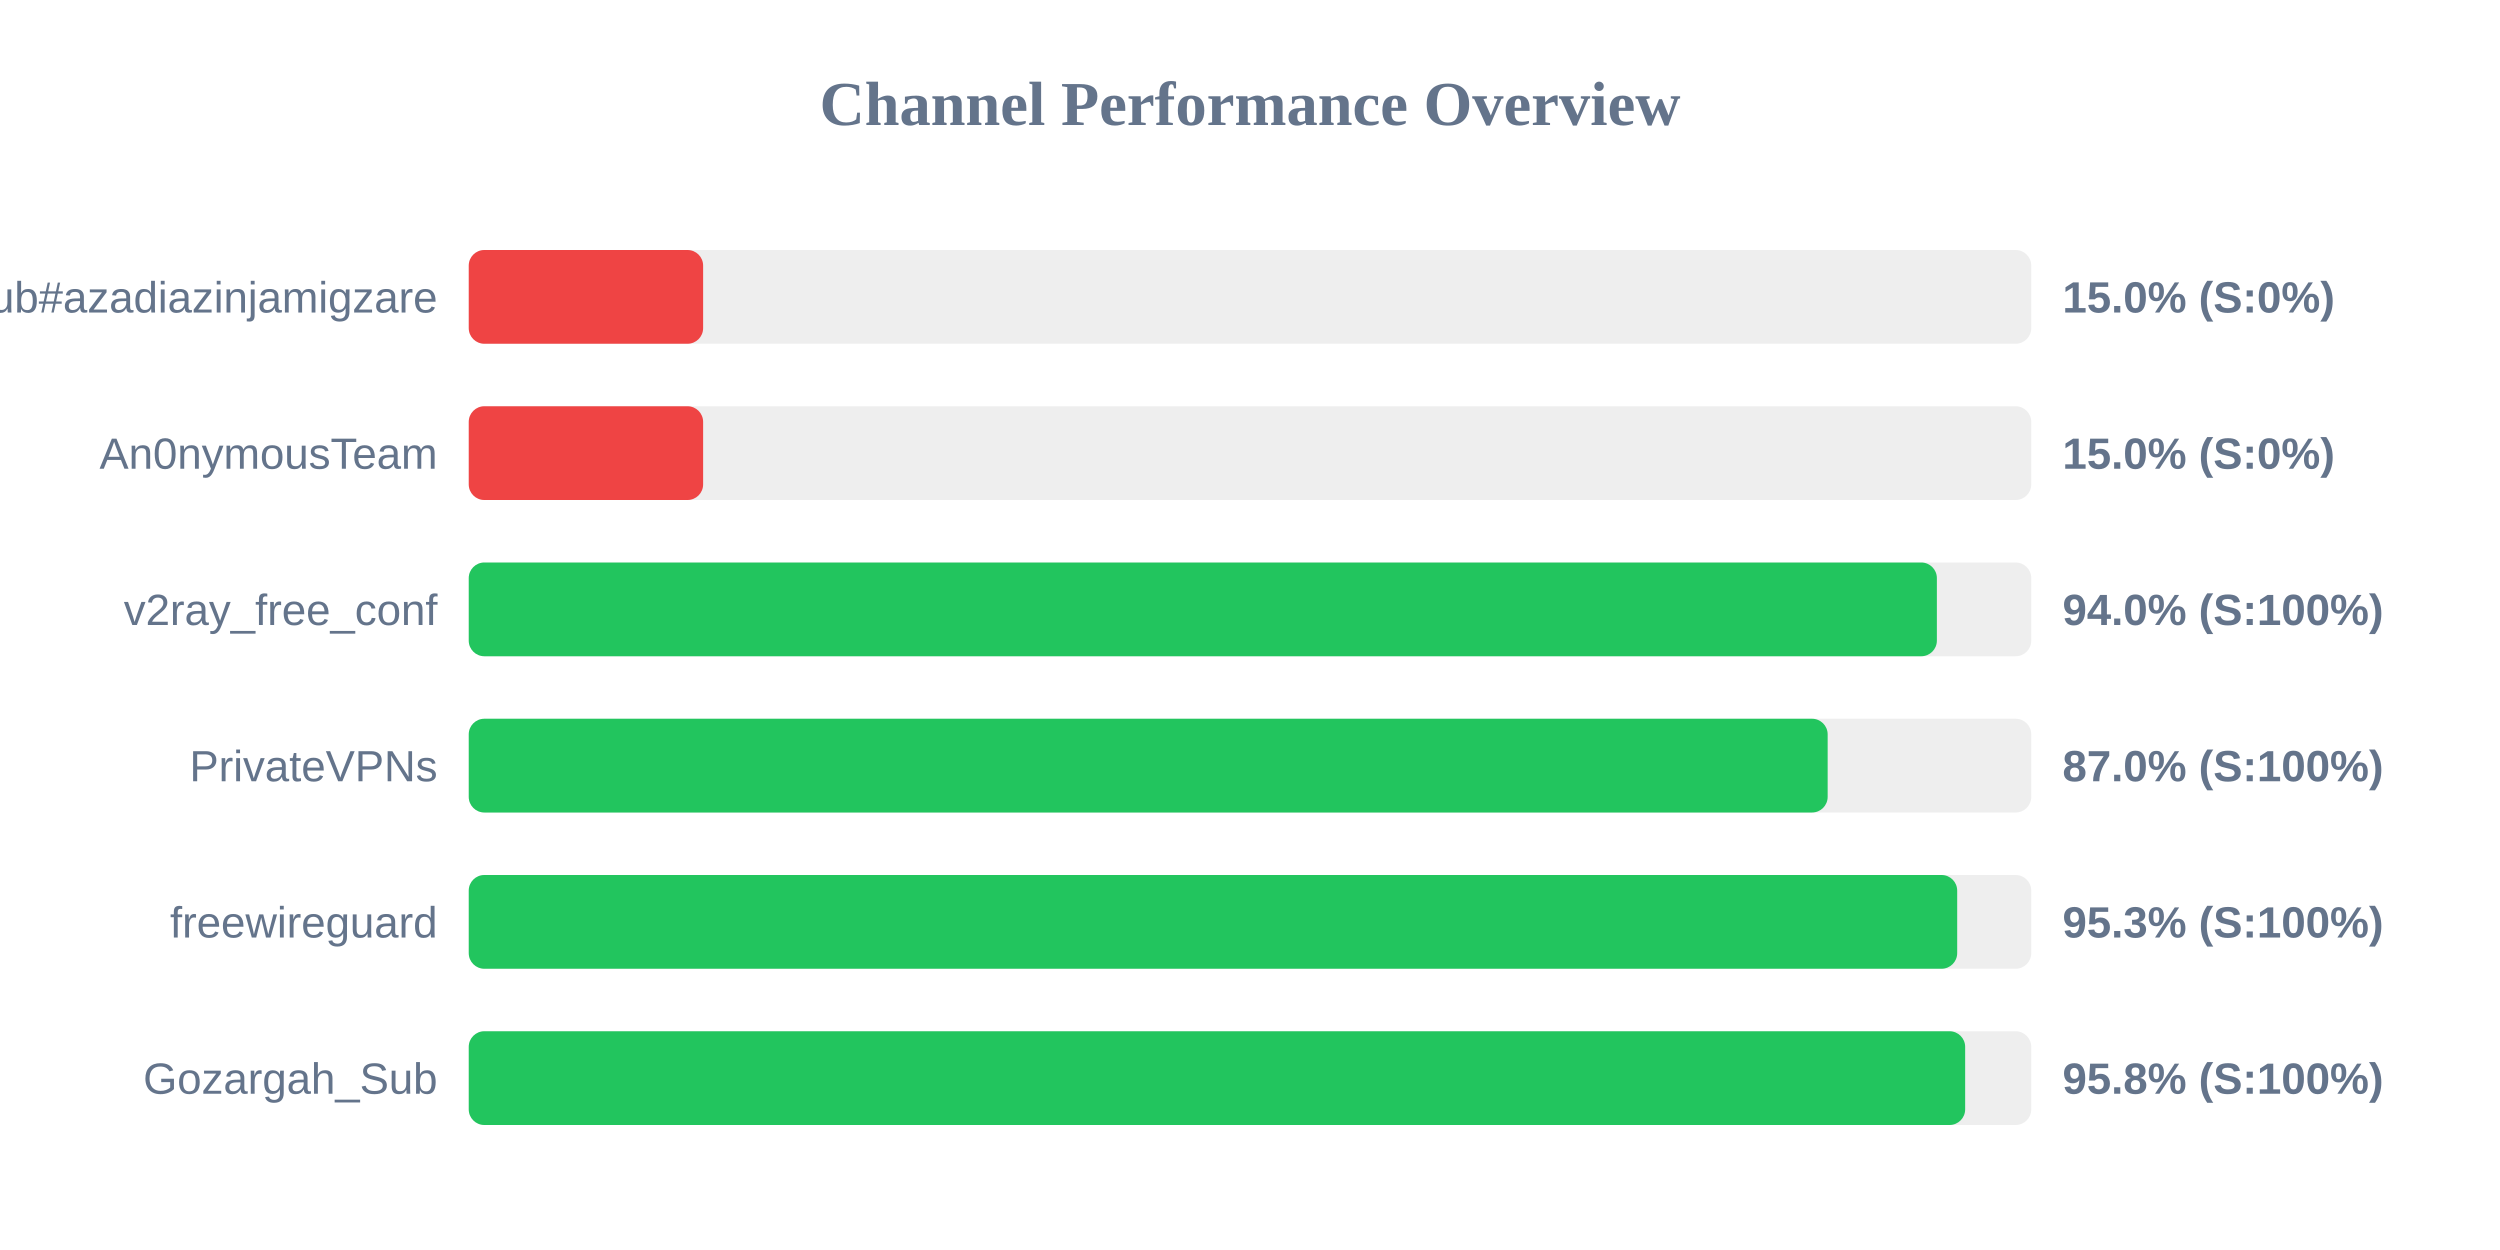
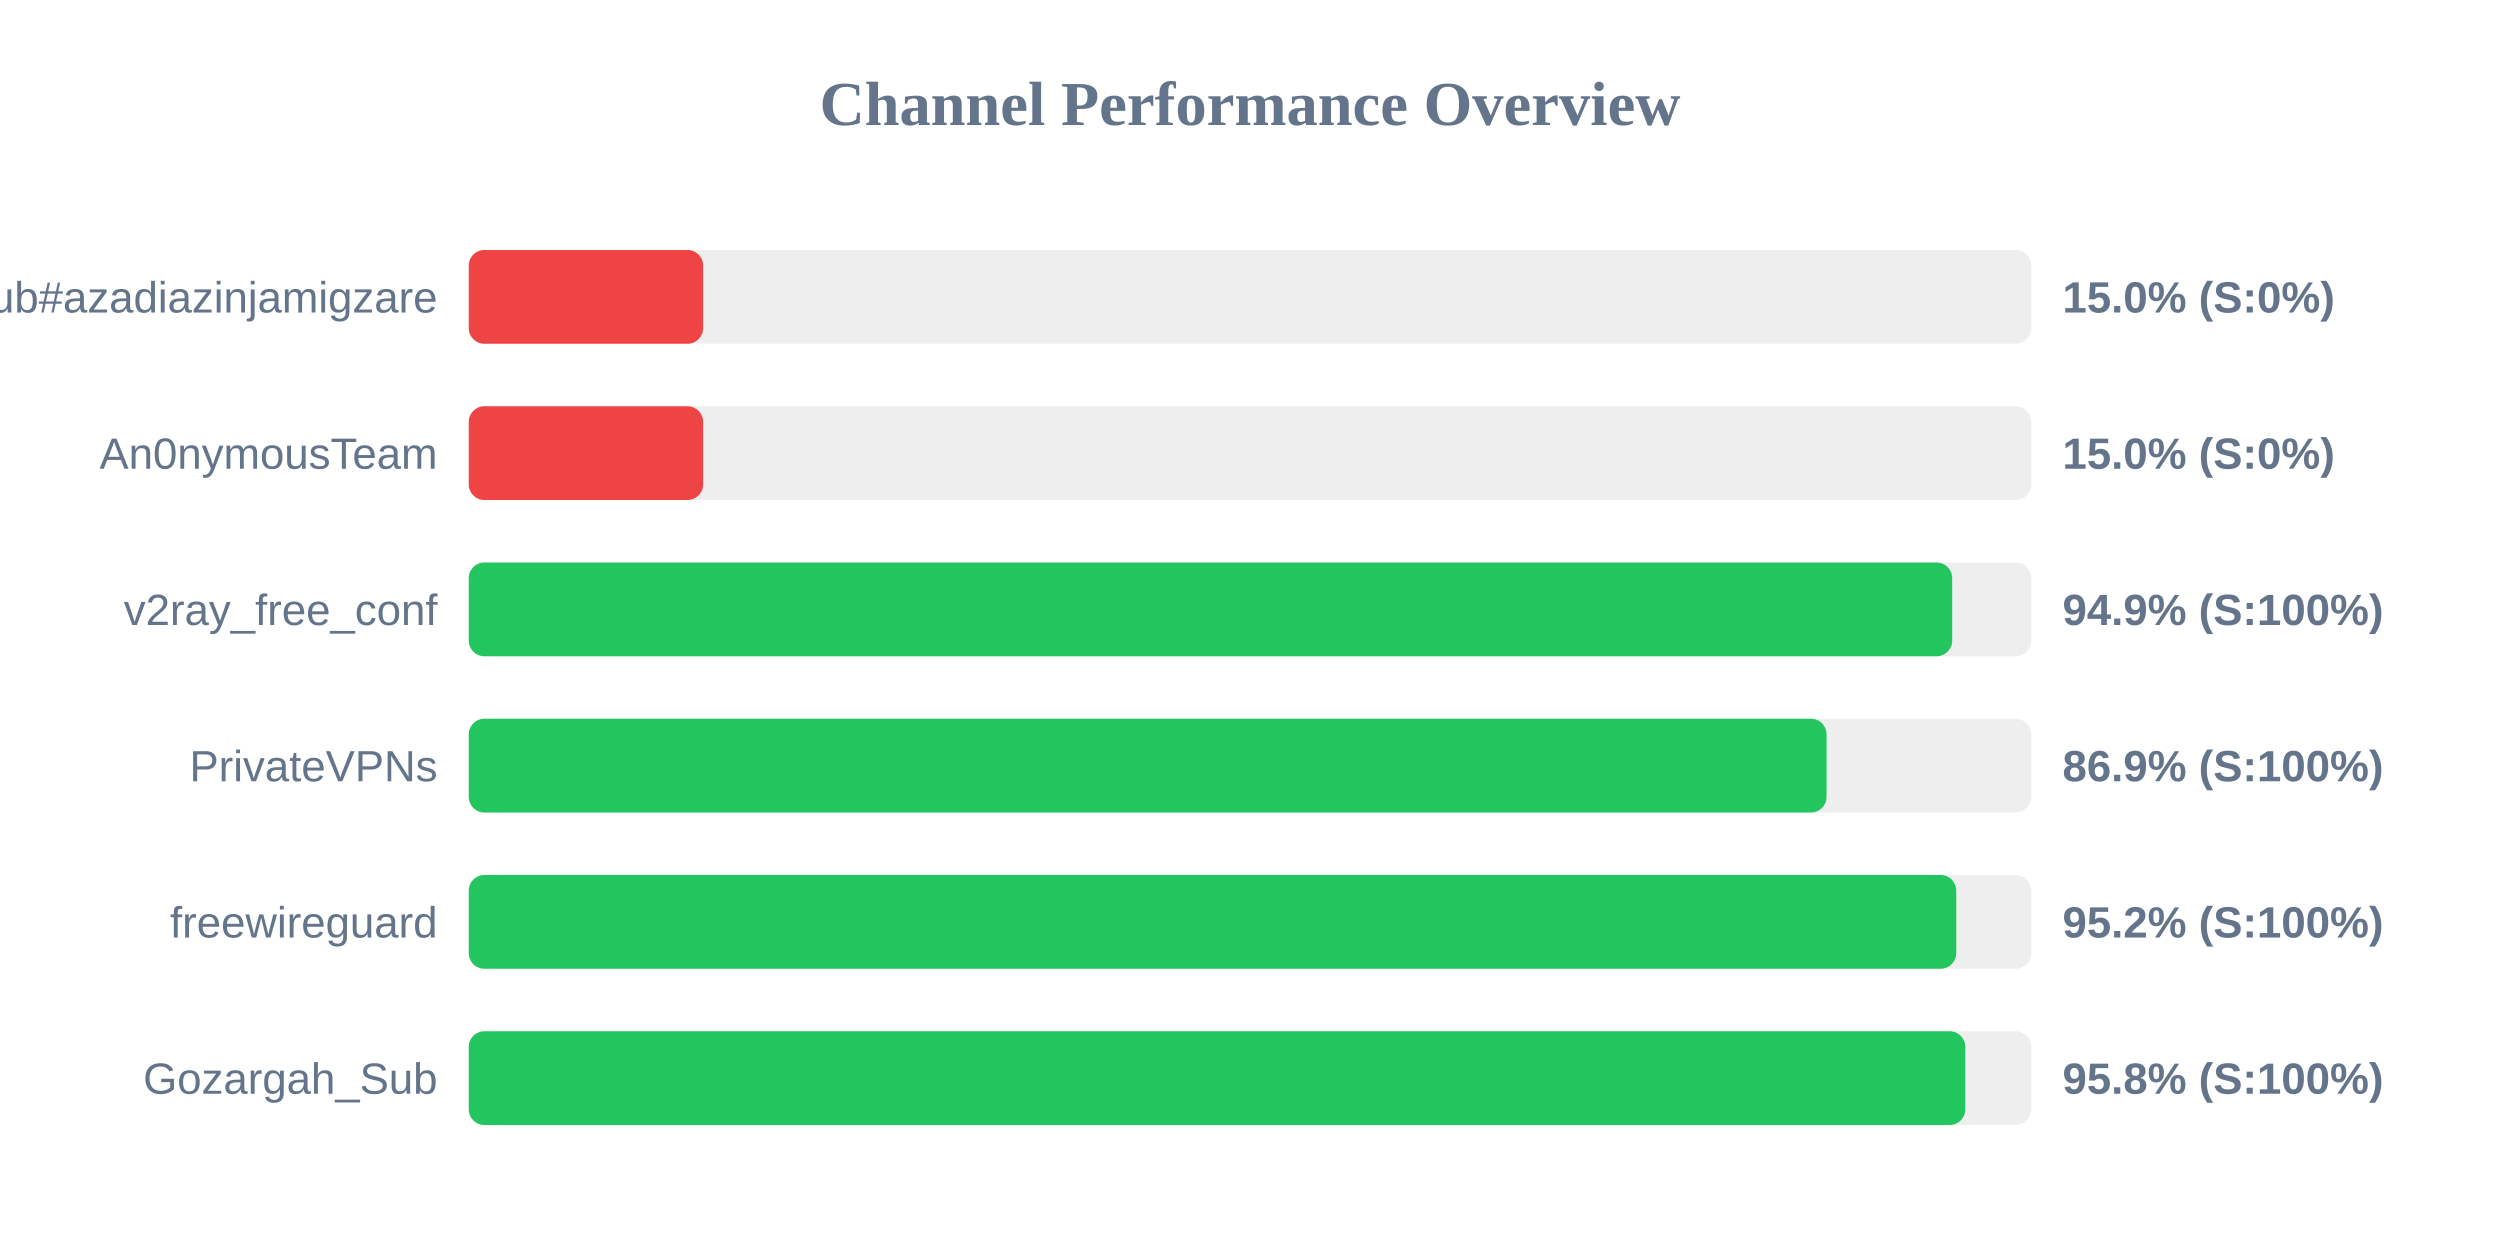
<svg xmlns="http://www.w3.org/2000/svg" width="800" height="400" version="1.1">
  <style>
        .row { font: 14px Arial; fill: #64748b; }
        .score { font: bold 14px Arial; fill: #64748b; }
    </style>
  <text x="400" y="40" text-anchor="middle" font-size="20px" font-weight="bold" fill="#64748b">Channel Performance Overview</text>
  <rect x="150" y="80" width="500" height="30" fill="#eee" rx="5" />
  <rect x="150" y="80" width="75.0" height="30" fill="#ef4444" rx="5" />
  <text x="140" y="100" text-anchor="end" class="row">Sub#azadiazinjamigzare</text>
  <text x="660" y="100" text-anchor="start" class="score">15.0% (S:0%)</text>
  <rect x="150" y="130" width="500" height="30" fill="#eee" rx="5" />
  <rect x="150" y="130" width="75.0" height="30" fill="#ef4444" rx="5" />
  <text x="140" y="150" text-anchor="end" class="row">An0nymousTeam</text>
  <text x="660" y="150" text-anchor="start" class="score">15.0% (S:0%)</text>
  <rect x="150" y="180" width="500" height="30" fill="#eee" rx="5" />
-   <rect x="150" y="180" width="469.8" height="30" fill="#22c55e" rx="5" />
+   <rect x="150" y="180" width="474.7" height="30" fill="#22c55e" rx="5" />
  <text x="140" y="200" text-anchor="end" class="row">v2ray_free_conf</text>
-   <text x="660" y="200" text-anchor="start" class="score">94.0% (S:100%)</text>
+   <text x="660" y="200" text-anchor="start" class="score">94.9% (S:100%)</text>
  <rect x="150" y="230" width="500" height="30" fill="#eee" rx="5" />
-   <rect x="150" y="230" width="434.85" height="30" fill="#22c55e" rx="5" />
+   <rect x="150" y="230" width="434.5" height="30" fill="#22c55e" rx="5" />
  <text x="140" y="250" text-anchor="end" class="row">PrivateVPNs</text>
-   <text x="660" y="250" text-anchor="start" class="score">87.0% (S:100%)</text>
+   <text x="660" y="250" text-anchor="start" class="score">86.9% (S:100%)</text>
  <rect x="150" y="280" width="500" height="30" fill="#eee" rx="5" />
-   <rect x="150" y="280" width="476.3" height="30" fill="#22c55e" rx="5" />
+   <rect x="150" y="280" width="476.0" height="30" fill="#22c55e" rx="5" />
  <text x="140" y="300" text-anchor="end" class="row">freewireguard</text>
-   <text x="660" y="300" text-anchor="start" class="score">95.3% (S:100%)</text>
+   <text x="660" y="300" text-anchor="start" class="score">95.2% (S:100%)</text>
  <rect x="150" y="330" width="500" height="30" fill="#eee" rx="5" />
-   <rect x="150" y="330" width="478.85" height="30" fill="#22c55e" rx="5" />
+   <rect x="150" y="330" width="478.9" height="30" fill="#22c55e" rx="5" />
  <text x="140" y="350" text-anchor="end" class="row">Gozargah_Sub</text>
  <text x="660" y="350" text-anchor="start" class="score">95.8% (S:100%)</text>
</svg>
